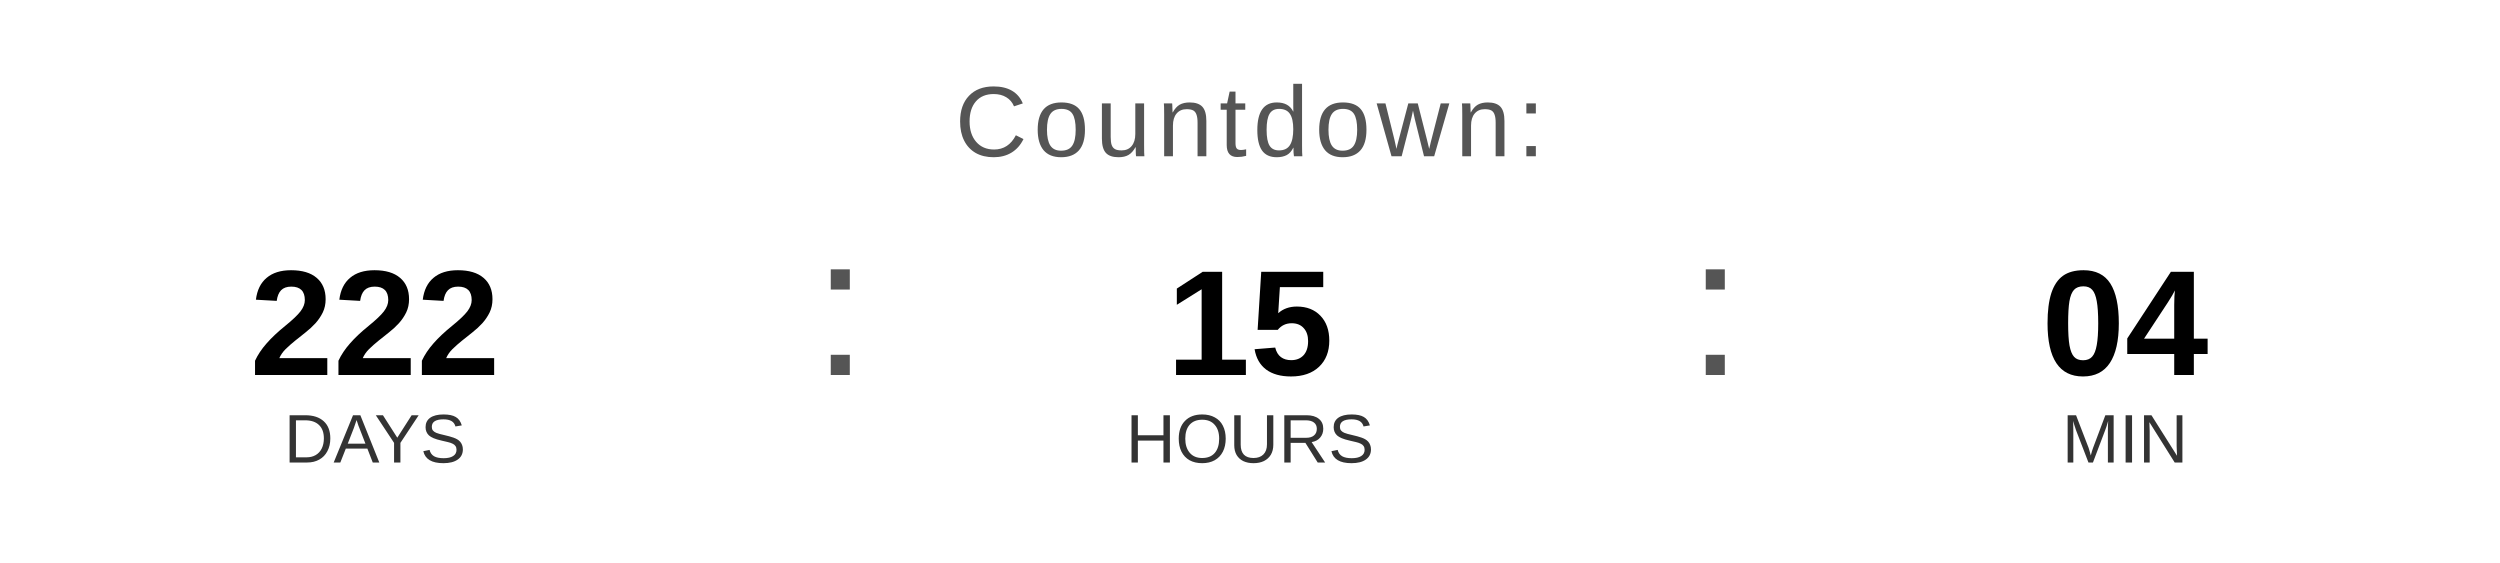
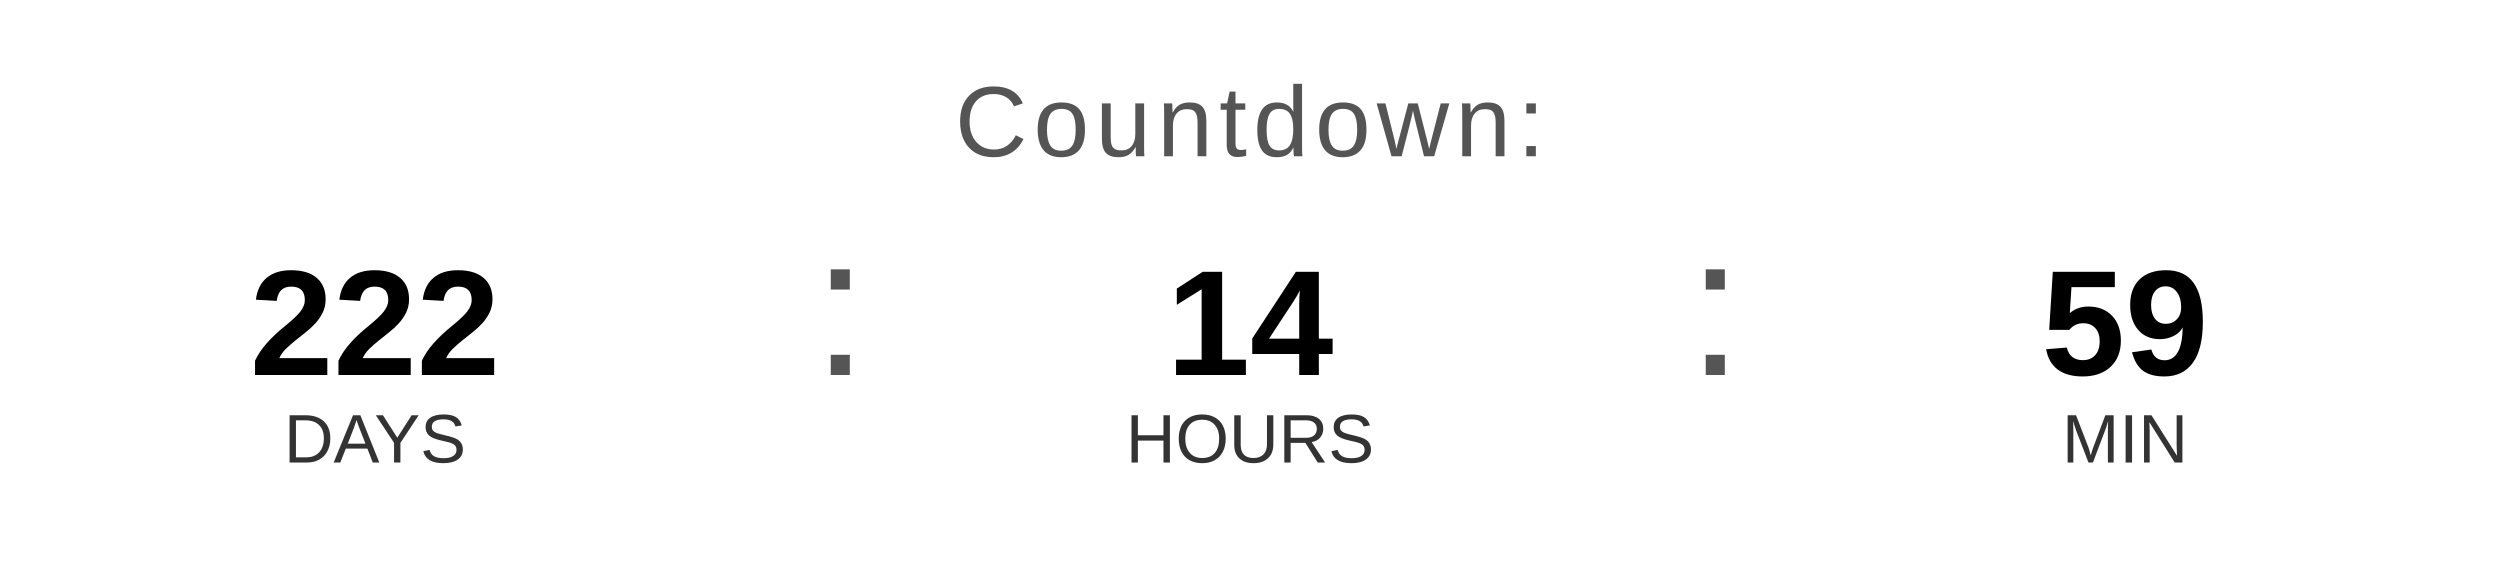
<svg xmlns="http://www.w3.org/2000/svg" width="400" height="90" viewBox="0 0 400 90">
  <text x="200" y="25" font-family="Arial, Helvetica, sans-serif" font-size="16" fill="#555555" text-anchor="middle" letter-spacing="1">
    Countdown:
  </text>
  <text x="60" y="60" font-family="Arial, Helvetica, sans-serif" font-size="24" font-weight="bold" fill="#000000" text-anchor="middle">222</text>
  <text x="60" y="74" font-family="Arial, Helvetica, sans-serif" font-size="11" fill="#333333" text-anchor="middle">DAYS</text>
  <text x="130" y="60" font-family="Arial, sans-serif" font-size="32" fill="#555555">:</text>
-   <text x="200" y="60" font-family="Arial, Helvetica, sans-serif" font-size="24" font-weight="bold" fill="#000000" text-anchor="middle">15</text>
+   <text x="200" y="60" font-family="Arial, Helvetica, sans-serif" font-size="24" font-weight="bold" fill="#000000" text-anchor="middle">14</text>
  <text x="200" y="74" font-family="Arial, Helvetica, sans-serif" font-size="11" fill="#333333" text-anchor="middle">HOURS</text>
  <text x="270" y="60" font-family="Arial, sans-serif" font-size="32" fill="#555555">:</text>
-   <text x="340" y="60" font-family="Arial, Helvetica, sans-serif" font-size="24" font-weight="bold" fill="#000000" text-anchor="middle">04</text>
+   <text x="340" y="60" font-family="Arial, Helvetica, sans-serif" font-size="24" font-weight="bold" fill="#000000" text-anchor="middle">59</text>
  <text x="340" y="74" font-family="Arial, Helvetica, sans-serif" font-size="11" fill="#333333" text-anchor="middle">MIN</text>
</svg>
